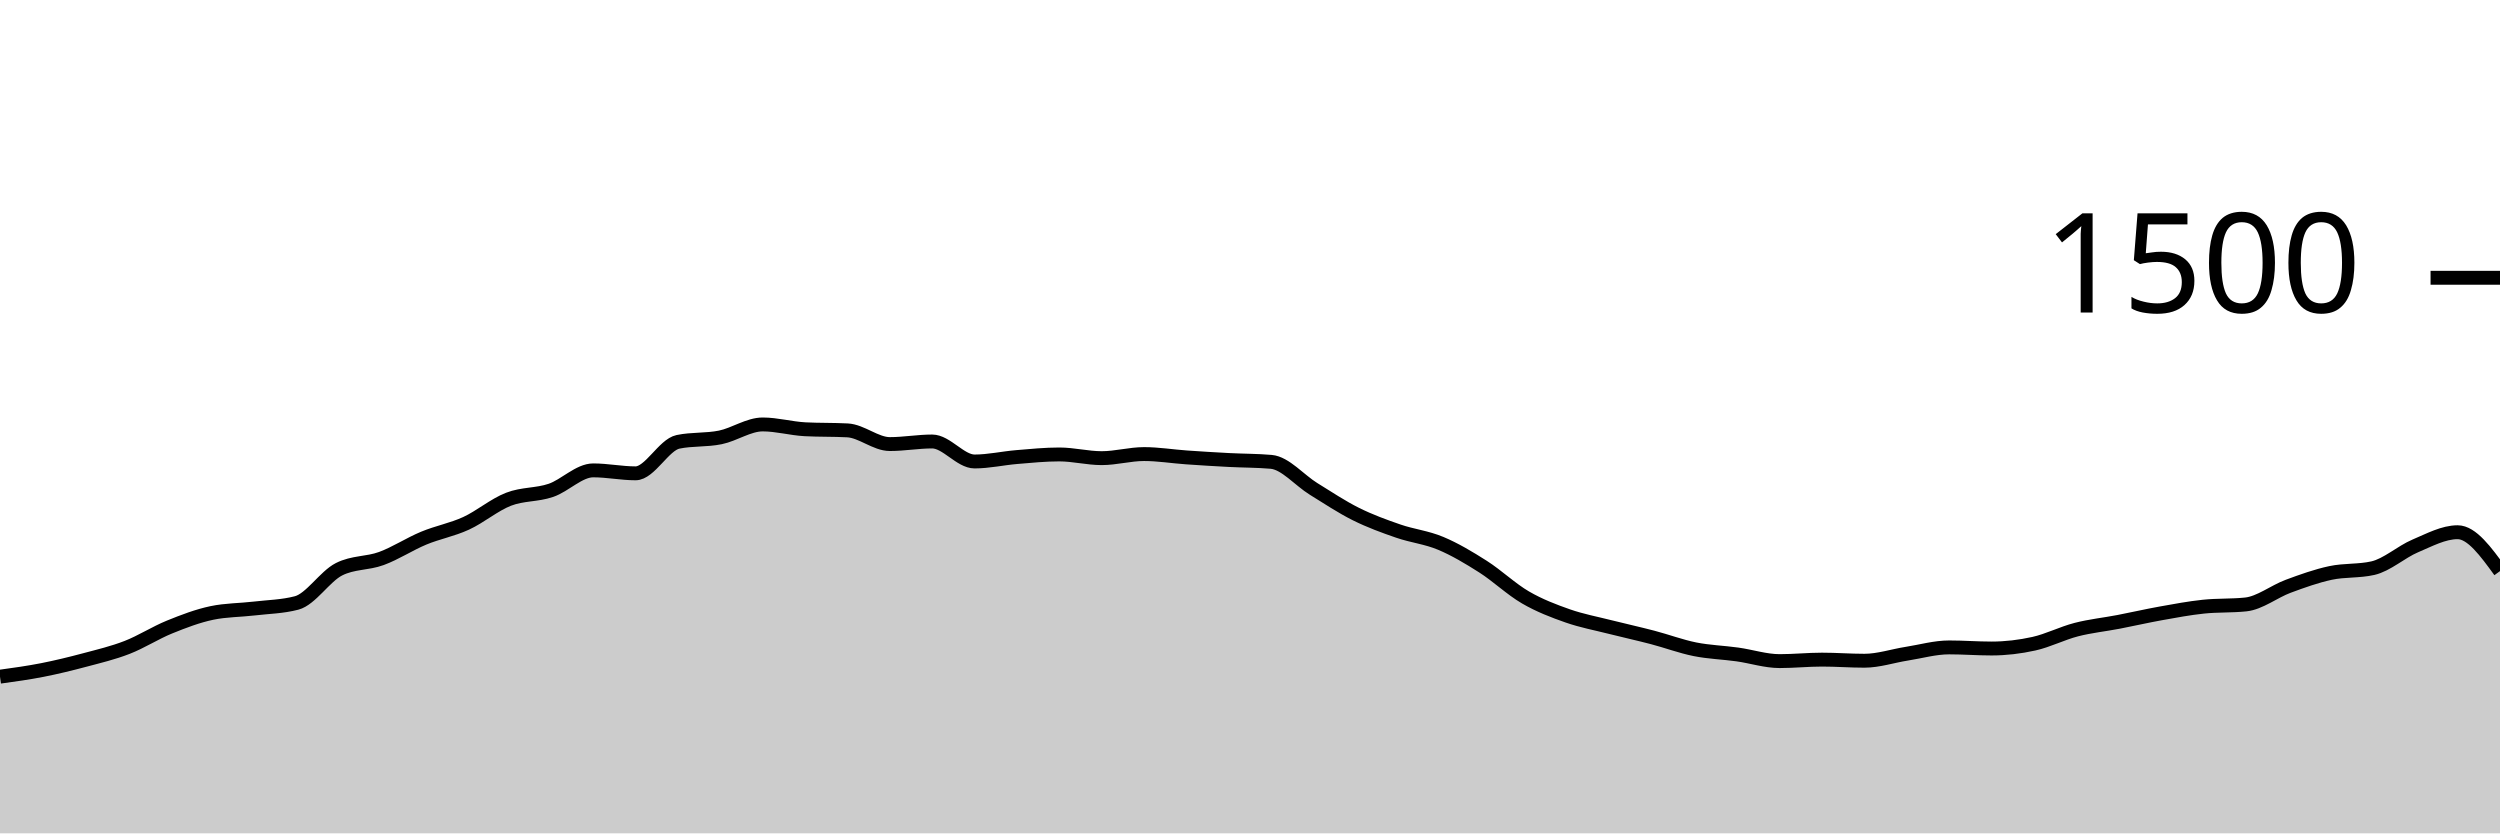
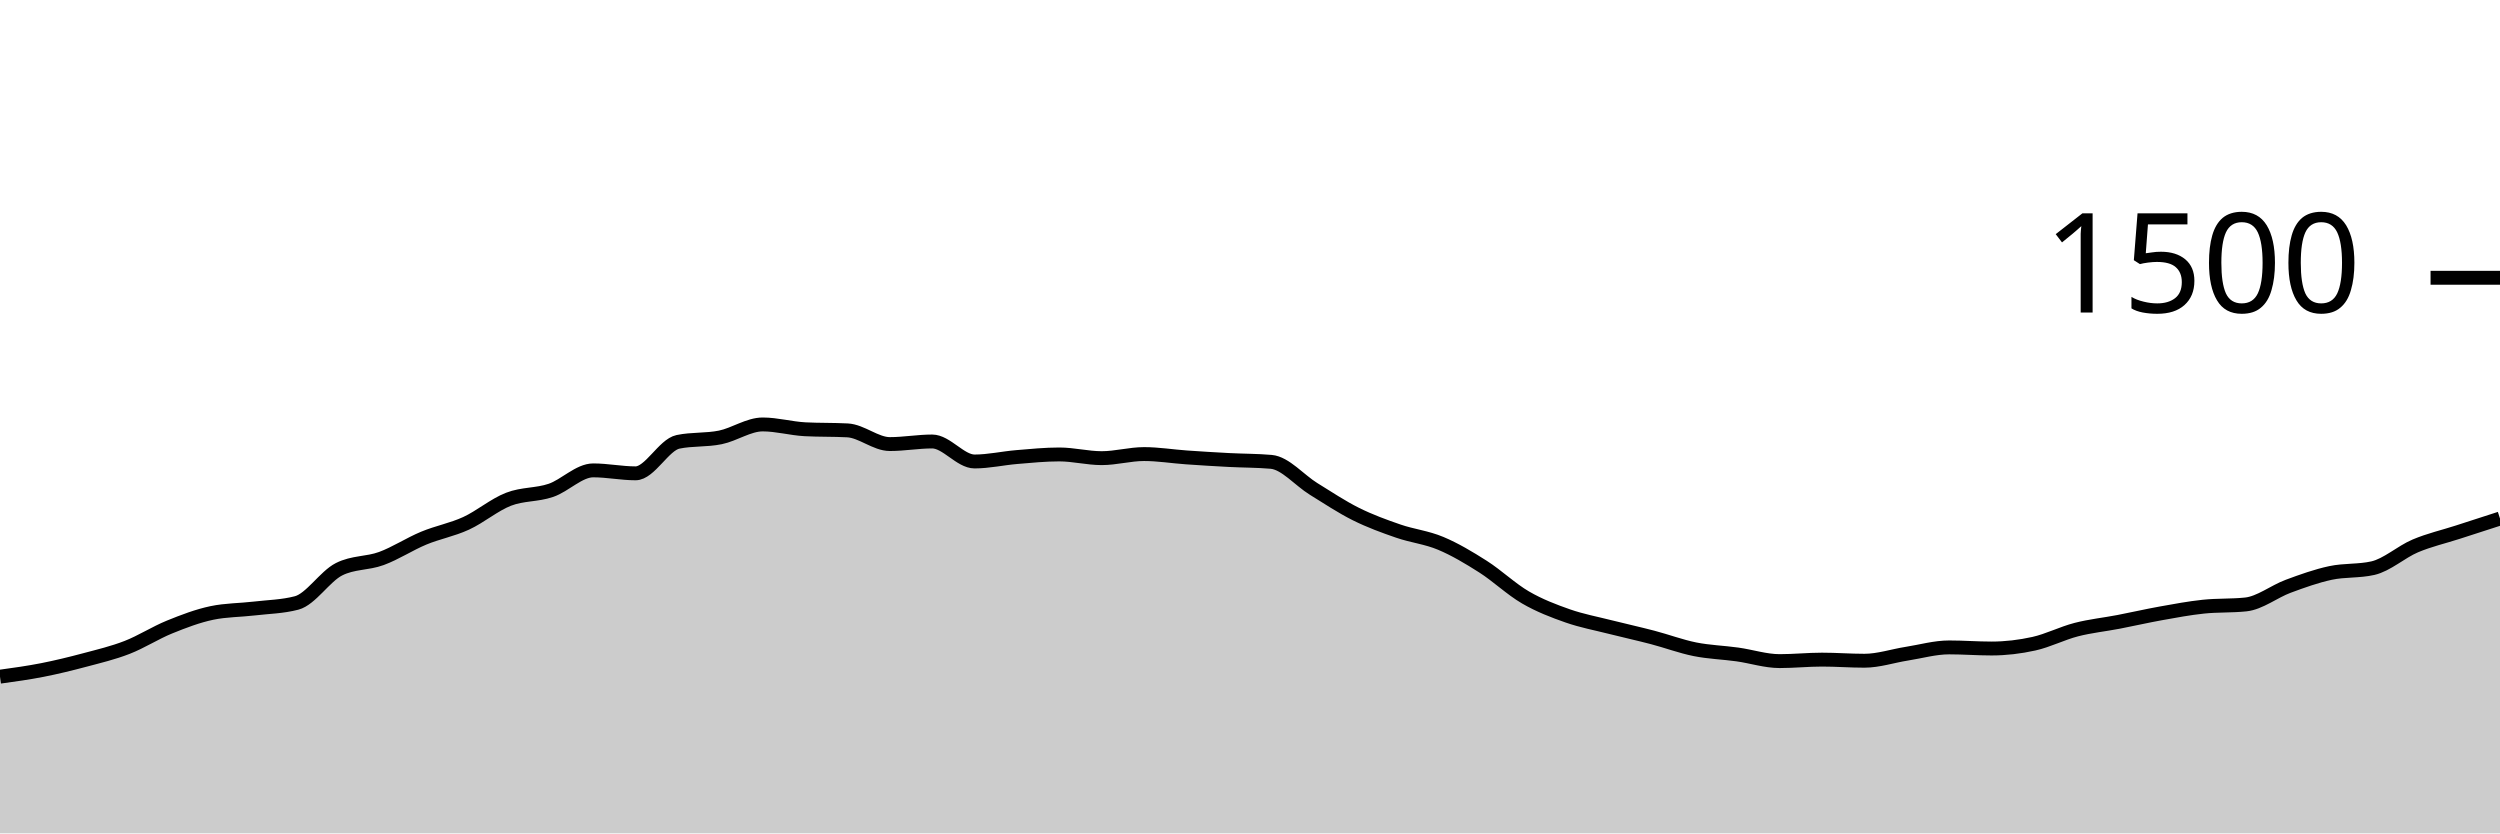
<svg xmlns="http://www.w3.org/2000/svg" viewBox="0 0 180 60">
  <g transform="translate(0,20)">
-     <path class="area" fill="rgba(0, 0, 0, 0.2)" d="M0,28.72C1.017,28.58,2.034,28.44,3.051,28.24C4.068,28.04,5.085,27.791,6.102,27.52C7.119,27.249,8.136,27.009,9.153,26.613C10.169,26.218,11.186,25.56,12.203,25.147C13.22,24.733,14.237,24.347,15.254,24.133C16.271,23.92,17.288,23.933,18.305,23.813C19.322,23.693,20.339,23.68,21.356,23.413C22.373,23.147,23.39,21.502,24.407,20.987C25.424,20.471,26.441,20.587,27.458,20.213C28.475,19.84,29.492,19.169,30.508,18.747C31.525,18.324,32.542,18.147,33.559,17.68C34.576,17.213,35.593,16.342,36.61,15.947C37.627,15.551,38.644,15.653,39.661,15.307C40.678,14.96,41.695,13.867,42.712,13.867C43.729,13.867,44.746,14.08,45.763,14.08C46.78,14.08,47.797,12.027,48.814,11.813C49.831,11.6,50.847,11.702,51.864,11.493C52.881,11.284,53.898,10.56,54.915,10.56C55.932,10.56,56.949,10.853,57.966,10.907C58.983,10.96,60,10.933,61.017,10.987C62.034,11.04,63.051,11.973,64.068,11.973C65.085,11.973,66.102,11.787,67.119,11.787C68.136,11.787,69.153,13.227,70.169,13.227C71.186,13.227,72.203,12.991,73.22,12.907C74.237,12.822,75.254,12.72,76.271,12.72C77.288,12.72,78.305,12.987,79.322,12.987C80.339,12.987,81.356,12.693,82.373,12.693C83.39,12.693,84.407,12.862,85.424,12.933C86.441,13.004,87.458,13.067,88.475,13.12C89.492,13.173,90.508,13.164,91.525,13.253C92.542,13.342,93.559,14.573,94.576,15.2C95.593,15.827,96.61,16.507,97.627,17.013C98.644,17.52,99.661,17.889,100.678,18.24C101.695,18.591,102.712,18.693,103.729,19.12C104.746,19.547,105.763,20.151,106.78,20.8C107.797,21.449,108.814,22.422,109.831,23.013C110.847,23.604,111.864,23.991,112.881,24.347C113.898,24.702,114.915,24.889,115.932,25.147C116.949,25.404,117.966,25.627,118.983,25.893C120,26.16,121.017,26.542,122.034,26.747C123.051,26.951,124.068,26.978,125.085,27.12C126.102,27.262,127.119,27.6,128.136,27.6C129.153,27.6,130.169,27.493,131.186,27.493C132.203,27.493,133.22,27.573,134.237,27.573C135.254,27.573,136.271,27.227,137.288,27.067C138.305,26.907,139.322,26.613,140.339,26.613C141.356,26.613,142.373,26.693,143.39,26.693C144.407,26.693,145.424,26.573,146.441,26.347C147.458,26.12,148.475,25.596,149.492,25.333C150.508,25.071,151.525,24.969,152.542,24.773C153.559,24.578,154.576,24.342,155.593,24.16C156.61,23.978,157.627,23.787,158.644,23.68C159.661,23.573,160.678,23.627,161.695,23.52C162.712,23.413,163.729,22.591,164.746,22.213C165.763,21.836,166.78,21.471,167.797,21.253C168.814,21.036,169.831,21.138,170.847,20.907C171.864,20.676,172.881,19.738,173.898,19.307C174.915,18.876,175.932,18.32,176.949,18.32C177.966,18.32,178.983,19.72,180,21.12L180,40C178.983,40,177.966,40,176.949,40C175.932,40,174.915,40,173.898,40C172.881,40,171.864,40,170.847,40C169.831,40,168.814,40,167.797,40C166.78,40,165.763,40,164.746,40C163.729,40,162.712,40,161.695,40C160.678,40,159.661,40,158.644,40C157.627,40,156.61,40,155.593,40C154.576,40,153.559,40,152.542,40C151.525,40,150.508,40,149.492,40C148.475,40,147.458,40,146.441,40C145.424,40,144.407,40,143.39,40C142.373,40,141.356,40,140.339,40C139.322,40,138.305,40,137.288,40C136.271,40,135.254,40,134.237,40C133.22,40,132.203,40,131.186,40C130.169,40,129.153,40,128.136,40C127.119,40,126.102,40,125.085,40C124.068,40,123.051,40,122.034,40C121.017,40,120,40,118.983,40C117.966,40,116.949,40,115.932,40C114.915,40,113.898,40,112.881,40C111.864,40,110.847,40,109.831,40C108.814,40,107.797,40,106.78,40C105.763,40,104.746,40,103.729,40C102.712,40,101.695,40,100.678,40C99.661,40,98.644,40,97.627,40C96.61,40,95.593,40,94.576,40C93.559,40,92.542,40,91.525,40C90.508,40,89.492,40,88.475,40C87.458,40,86.441,40,85.424,40C84.407,40,83.39,40,82.373,40C81.356,40,80.339,40,79.322,40C78.305,40,77.288,40,76.271,40C75.254,40,74.237,40,73.22,40C72.203,40,71.186,40,70.169,40C69.153,40,68.136,40,67.119,40C66.102,40,65.085,40,64.068,40C63.051,40,62.034,40,61.017,40C60,40,58.983,40,57.966,40C56.949,40,55.932,40,54.915,40C53.898,40,52.881,40,51.864,40C50.847,40,49.831,40,48.814,40C47.797,40,46.78,40,45.763,40C44.746,40,43.729,40,42.712,40C41.695,40,40.678,40,39.661,40C38.644,40,37.627,40,36.61,40C35.593,40,34.576,40,33.559,40C32.542,40,31.525,40,30.508,40C29.492,40,28.475,40,27.458,40C26.441,40,25.424,40,24.407,40C23.39,40,22.373,40,21.356,40C20.339,40,19.322,40,18.305,40C17.288,40,16.271,40,15.254,40C14.237,40,13.22,40,12.203,40C11.186,40,10.169,40,9.153,40C8.136,40,7.119,40,6.102,40C5.085,40,4.068,40,3.051,40C2.034,40,1.017,40,0,40Z" />
-     <path class="line" stroke="black" fill="none" d="M0,28.72C1.017,28.58,2.034,28.44,3.051,28.24C4.068,28.04,5.085,27.791,6.102,27.52C7.119,27.249,8.136,27.009,9.153,26.613C10.169,26.218,11.186,25.56,12.203,25.147C13.22,24.733,14.237,24.347,15.254,24.133C16.271,23.92,17.288,23.933,18.305,23.813C19.322,23.693,20.339,23.68,21.356,23.413C22.373,23.147,23.39,21.502,24.407,20.987C25.424,20.471,26.441,20.587,27.458,20.213C28.475,19.84,29.492,19.169,30.508,18.747C31.525,18.324,32.542,18.147,33.559,17.68C34.576,17.213,35.593,16.342,36.61,15.947C37.627,15.551,38.644,15.653,39.661,15.307C40.678,14.96,41.695,13.867,42.712,13.867C43.729,13.867,44.746,14.08,45.763,14.08C46.78,14.08,47.797,12.027,48.814,11.813C49.831,11.6,50.847,11.702,51.864,11.493C52.881,11.284,53.898,10.56,54.915,10.56C55.932,10.56,56.949,10.853,57.966,10.907C58.983,10.96,60,10.933,61.017,10.987C62.034,11.04,63.051,11.973,64.068,11.973C65.085,11.973,66.102,11.787,67.119,11.787C68.136,11.787,69.153,13.227,70.169,13.227C71.186,13.227,72.203,12.991,73.22,12.907C74.237,12.822,75.254,12.72,76.271,12.72C77.288,12.72,78.305,12.987,79.322,12.987C80.339,12.987,81.356,12.693,82.373,12.693C83.39,12.693,84.407,12.862,85.424,12.933C86.441,13.004,87.458,13.067,88.475,13.12C89.492,13.173,90.508,13.164,91.525,13.253C92.542,13.342,93.559,14.573,94.576,15.2C95.593,15.827,96.61,16.507,97.627,17.013C98.644,17.52,99.661,17.889,100.678,18.24C101.695,18.591,102.712,18.693,103.729,19.12C104.746,19.547,105.763,20.151,106.78,20.8C107.797,21.449,108.814,22.422,109.831,23.013C110.847,23.604,111.864,23.991,112.881,24.347C113.898,24.702,114.915,24.889,115.932,25.147C116.949,25.404,117.966,25.627,118.983,25.893C120,26.16,121.017,26.542,122.034,26.747C123.051,26.951,124.068,26.978,125.085,27.12C126.102,27.262,127.119,27.6,128.136,27.6C129.153,27.6,130.169,27.493,131.186,27.493C132.203,27.493,133.22,27.573,134.237,27.573C135.254,27.573,136.271,27.227,137.288,27.067C138.305,26.907,139.322,26.613,140.339,26.613C141.356,26.613,142.373,26.693,143.39,26.693C144.407,26.693,145.424,26.573,146.441,26.347C147.458,26.12,148.475,25.596,149.492,25.333C150.508,25.071,151.525,24.969,152.542,24.773C153.559,24.578,154.576,24.342,155.593,24.16C156.61,23.978,157.627,23.787,158.644,23.68C159.661,23.573,160.678,23.627,161.695,23.52C162.712,23.413,163.729,22.591,164.746,22.213C165.763,21.836,166.78,21.471,167.797,21.253C168.814,21.036,169.831,21.138,170.847,20.907C171.864,20.676,172.881,19.738,173.898,19.307C174.915,18.876,175.932,18.32,176.949,18.32C177.966,18.32,178.983,19.72,180,21.12" />
+     <path class="area" fill="rgba(0, 0, 0, 0.2)" d="M0,28.72C1.017,28.58,2.034,28.44,3.051,28.24C4.068,28.04,5.085,27.791,6.102,27.52C7.119,27.249,8.136,27.009,9.153,26.613C10.169,26.218,11.186,25.56,12.203,25.147C13.22,24.733,14.237,24.347,15.254,24.133C16.271,23.92,17.288,23.933,18.305,23.813C19.322,23.693,20.339,23.68,21.356,23.413C22.373,23.147,23.39,21.502,24.407,20.987C25.424,20.471,26.441,20.587,27.458,20.213C28.475,19.84,29.492,19.169,30.508,18.747C31.525,18.324,32.542,18.147,33.559,17.68C34.576,17.213,35.593,16.342,36.61,15.947C37.627,15.551,38.644,15.653,39.661,15.307C40.678,14.96,41.695,13.867,42.712,13.867C43.729,13.867,44.746,14.08,45.763,14.08C46.78,14.08,47.797,12.027,48.814,11.813C49.831,11.6,50.847,11.702,51.864,11.493C52.881,11.284,53.898,10.56,54.915,10.56C55.932,10.56,56.949,10.853,57.966,10.907C58.983,10.96,60,10.933,61.017,10.987C62.034,11.04,63.051,11.973,64.068,11.973C65.085,11.973,66.102,11.787,67.119,11.787C68.136,11.787,69.153,13.227,70.169,13.227C71.186,13.227,72.203,12.991,73.22,12.907C74.237,12.822,75.254,12.72,76.271,12.72C77.288,12.72,78.305,12.987,79.322,12.987C80.339,12.987,81.356,12.693,82.373,12.693C83.39,12.693,84.407,12.862,85.424,12.933C86.441,13.004,87.458,13.067,88.475,13.12C89.492,13.173,90.508,13.164,91.525,13.253C92.542,13.342,93.559,14.573,94.576,15.2C95.593,15.827,96.61,16.507,97.627,17.013C98.644,17.52,99.661,17.889,100.678,18.24C101.695,18.591,102.712,18.693,103.729,19.12C104.746,19.547,105.763,20.151,106.78,20.8C107.797,21.449,108.814,22.422,109.831,23.013C110.847,23.604,111.864,23.991,112.881,24.347C113.898,24.702,114.915,24.889,115.932,25.147C116.949,25.404,117.966,25.627,118.983,25.893C120,26.16,121.017,26.542,122.034,26.747C123.051,26.951,124.068,26.978,125.085,27.12C126.102,27.262,127.119,27.6,128.136,27.6C129.153,27.6,130.169,27.493,131.186,27.493C132.203,27.493,133.22,27.573,134.237,27.573C135.254,27.573,136.271,27.227,137.288,27.067C138.305,26.907,139.322,26.613,140.339,26.613C141.356,26.613,142.373,26.693,143.39,26.693C144.407,26.693,145.424,26.573,146.441,26.347C147.458,26.12,148.475,25.596,149.492,25.333C150.508,25.071,151.525,24.969,152.542,24.773C153.559,24.578,154.576,24.342,155.593,24.16C156.61,23.978,157.627,23.787,158.644,23.68C159.661,23.573,160.678,23.627,161.695,23.52C162.712,23.413,163.729,22.591,164.746,22.213C165.763,21.836,166.78,21.471,167.797,21.253C168.814,21.036,169.831,21.138,170.847,20.907C171.864,20.676,172.881,19.738,173.898,19.307C174.915,18.876,175.932,18.649,176.949,18.32C177.966,17.991,178.983,17.662,180,17.333L180,40C178.983,40,177.966,40,176.949,40C175.932,40,174.915,40,173.898,40C172.881,40,171.864,40,170.847,40C169.831,40,168.814,40,167.797,40C166.78,40,165.763,40,164.746,40C163.729,40,162.712,40,161.695,40C160.678,40,159.661,40,158.644,40C157.627,40,156.61,40,155.593,40C154.576,40,153.559,40,152.542,40C151.525,40,150.508,40,149.492,40C148.475,40,147.458,40,146.441,40C145.424,40,144.407,40,143.39,40C142.373,40,141.356,40,140.339,40C139.322,40,138.305,40,137.288,40C136.271,40,135.254,40,134.237,40C133.22,40,132.203,40,131.186,40C130.169,40,129.153,40,128.136,40C127.119,40,126.102,40,125.085,40C124.068,40,123.051,40,122.034,40C121.017,40,120,40,118.983,40C117.966,40,116.949,40,115.932,40C114.915,40,113.898,40,112.881,40C111.864,40,110.847,40,109.831,40C108.814,40,107.797,40,106.78,40C105.763,40,104.746,40,103.729,40C102.712,40,101.695,40,100.678,40C99.661,40,98.644,40,97.627,40C96.61,40,95.593,40,94.576,40C93.559,40,92.542,40,91.525,40C90.508,40,89.492,40,88.475,40C87.458,40,86.441,40,85.424,40C84.407,40,83.39,40,82.373,40C81.356,40,80.339,40,79.322,40C78.305,40,77.288,40,76.271,40C75.254,40,74.237,40,73.22,40C72.203,40,71.186,40,70.169,40C69.153,40,68.136,40,67.119,40C66.102,40,65.085,40,64.068,40C63.051,40,62.034,40,61.017,40C60,40,58.983,40,57.966,40C56.949,40,55.932,40,54.915,40C53.898,40,52.881,40,51.864,40C50.847,40,49.831,40,48.814,40C47.797,40,46.78,40,45.763,40C44.746,40,43.729,40,42.712,40C41.695,40,40.678,40,39.661,40C38.644,40,37.627,40,36.61,40C35.593,40,34.576,40,33.559,40C32.542,40,31.525,40,30.508,40C29.492,40,28.475,40,27.458,40C26.441,40,25.424,40,24.407,40C23.39,40,22.373,40,21.356,40C20.339,40,19.322,40,18.305,40C17.288,40,16.271,40,15.254,40C14.237,40,13.22,40,12.203,40C11.186,40,10.169,40,9.153,40C8.136,40,7.119,40,6.102,40C5.085,40,4.068,40,3.051,40C2.034,40,1.017,40,0,40Z" />
+     <path class="line" stroke="black" fill="none" d="M0,28.72C1.017,28.58,2.034,28.44,3.051,28.24C4.068,28.04,5.085,27.791,6.102,27.52C7.119,27.249,8.136,27.009,9.153,26.613C10.169,26.218,11.186,25.56,12.203,25.147C13.22,24.733,14.237,24.347,15.254,24.133C16.271,23.92,17.288,23.933,18.305,23.813C19.322,23.693,20.339,23.68,21.356,23.413C22.373,23.147,23.39,21.502,24.407,20.987C25.424,20.471,26.441,20.587,27.458,20.213C28.475,19.84,29.492,19.169,30.508,18.747C31.525,18.324,32.542,18.147,33.559,17.68C34.576,17.213,35.593,16.342,36.61,15.947C37.627,15.551,38.644,15.653,39.661,15.307C40.678,14.96,41.695,13.867,42.712,13.867C43.729,13.867,44.746,14.08,45.763,14.08C46.78,14.08,47.797,12.027,48.814,11.813C49.831,11.6,50.847,11.702,51.864,11.493C52.881,11.284,53.898,10.56,54.915,10.56C55.932,10.56,56.949,10.853,57.966,10.907C58.983,10.96,60,10.933,61.017,10.987C62.034,11.04,63.051,11.973,64.068,11.973C65.085,11.973,66.102,11.787,67.119,11.787C68.136,11.787,69.153,13.227,70.169,13.227C71.186,13.227,72.203,12.991,73.22,12.907C74.237,12.822,75.254,12.72,76.271,12.72C77.288,12.72,78.305,12.987,79.322,12.987C80.339,12.987,81.356,12.693,82.373,12.693C83.39,12.693,84.407,12.862,85.424,12.933C86.441,13.004,87.458,13.067,88.475,13.12C89.492,13.173,90.508,13.164,91.525,13.253C92.542,13.342,93.559,14.573,94.576,15.2C95.593,15.827,96.61,16.507,97.627,17.013C98.644,17.52,99.661,17.889,100.678,18.24C101.695,18.591,102.712,18.693,103.729,19.12C104.746,19.547,105.763,20.151,106.78,20.8C107.797,21.449,108.814,22.422,109.831,23.013C110.847,23.604,111.864,23.991,112.881,24.347C113.898,24.702,114.915,24.889,115.932,25.147C116.949,25.404,117.966,25.627,118.983,25.893C120,26.16,121.017,26.542,122.034,26.747C123.051,26.951,124.068,26.978,125.085,27.12C126.102,27.262,127.119,27.6,128.136,27.6C129.153,27.6,130.169,27.493,131.186,27.493C132.203,27.493,133.22,27.573,134.237,27.573C135.254,27.573,136.271,27.227,137.288,27.067C138.305,26.907,139.322,26.613,140.339,26.613C141.356,26.613,142.373,26.693,143.39,26.693C144.407,26.693,145.424,26.573,146.441,26.347C147.458,26.12,148.475,25.596,149.492,25.333C150.508,25.071,151.525,24.969,152.542,24.773C153.559,24.578,154.576,24.342,155.593,24.16C156.61,23.978,157.627,23.787,158.644,23.68C159.661,23.573,160.678,23.627,161.695,23.52C162.712,23.413,163.729,22.591,164.746,22.213C165.763,21.836,166.78,21.471,167.797,21.253C168.814,21.036,169.831,21.138,170.847,20.907C171.864,20.676,172.881,19.738,173.898,19.307C174.915,18.876,175.932,18.649,176.949,18.32C177.966,17.991,178.983,17.662,180,17.333" />
    <path class="axis-ceiling" stroke-width="1" stroke="black" fill="none" d="M175,0L180,0" />
    <text class="axis-ceiling-label" font-family="sans-serif" text-anchor="end" font-size="10px" x="170" y="2.5">1500</text>
  </g>
</svg>
